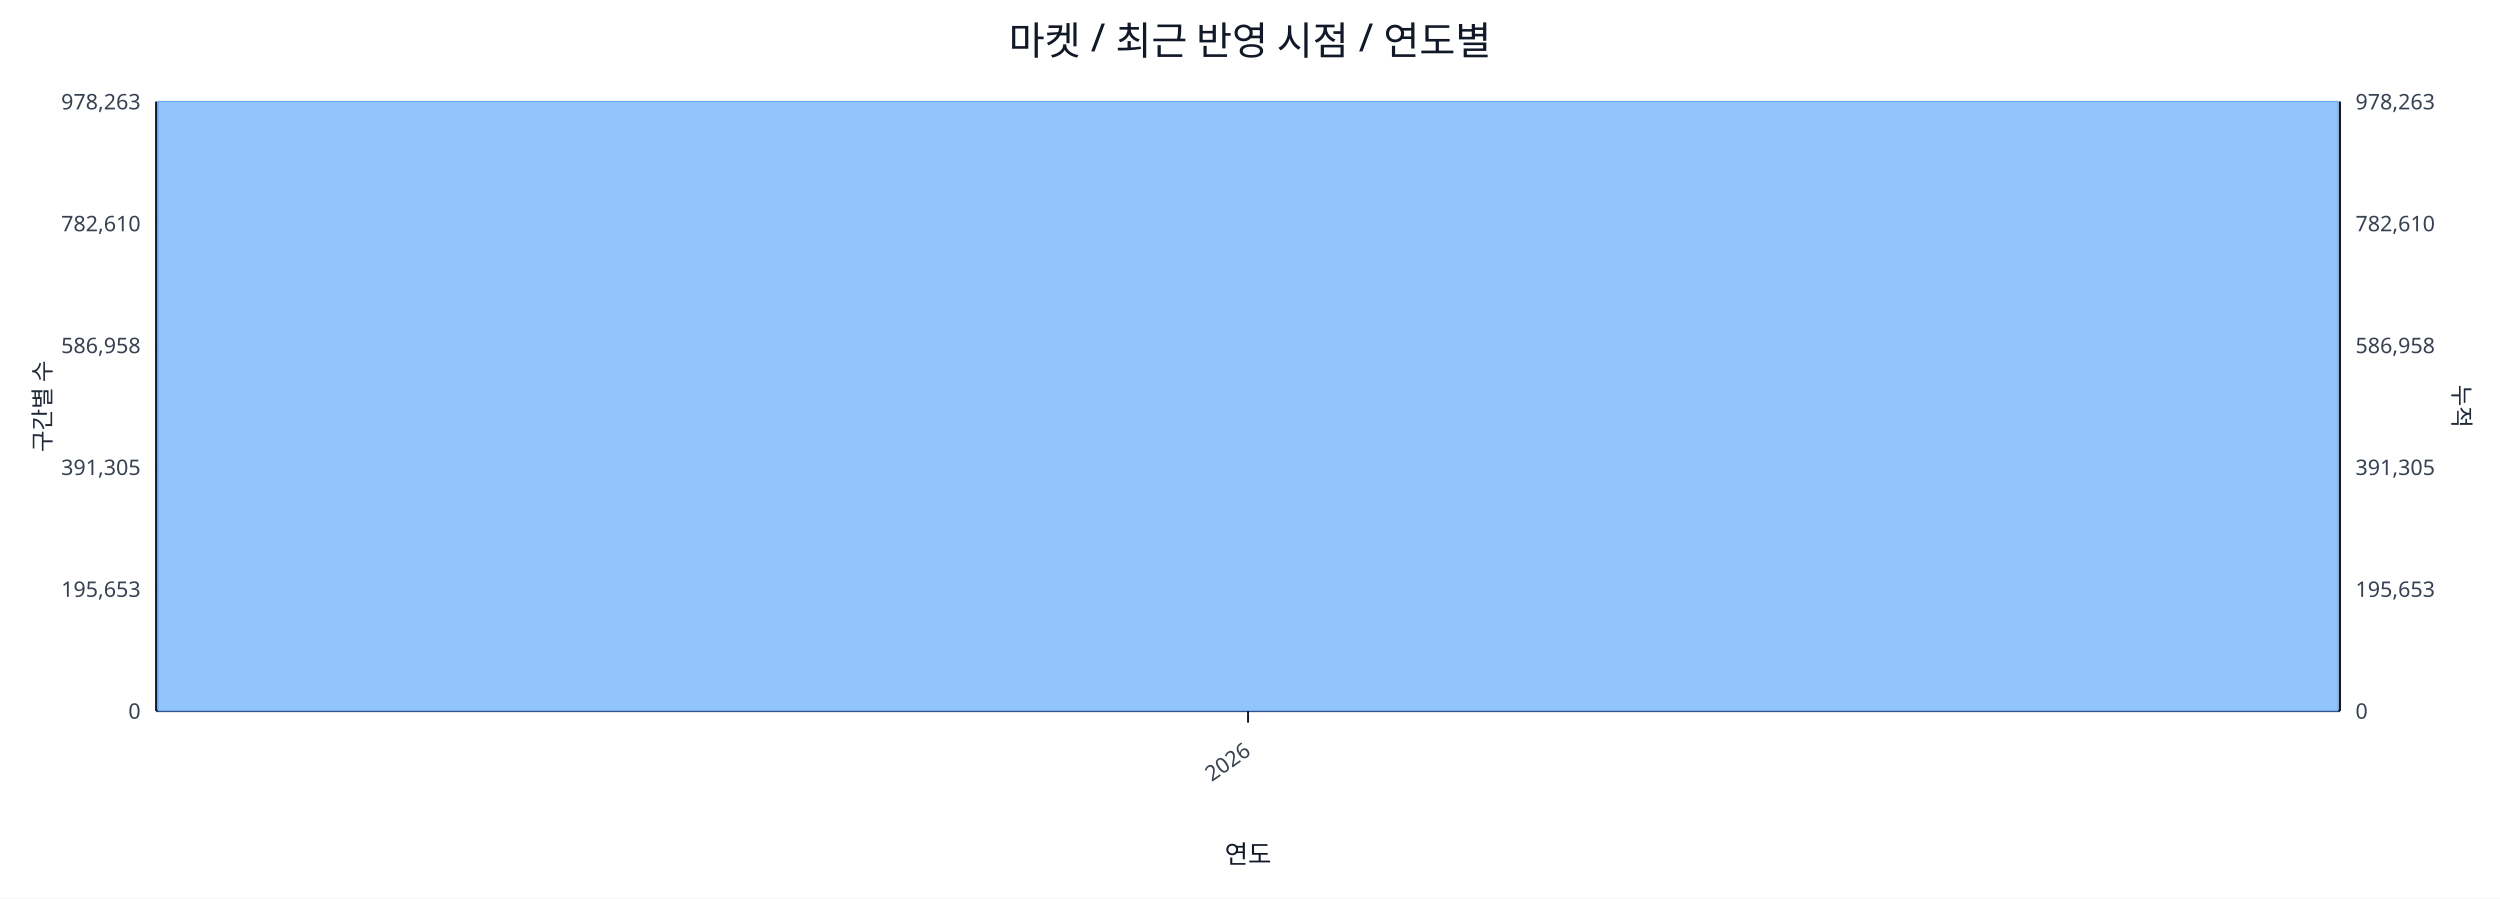
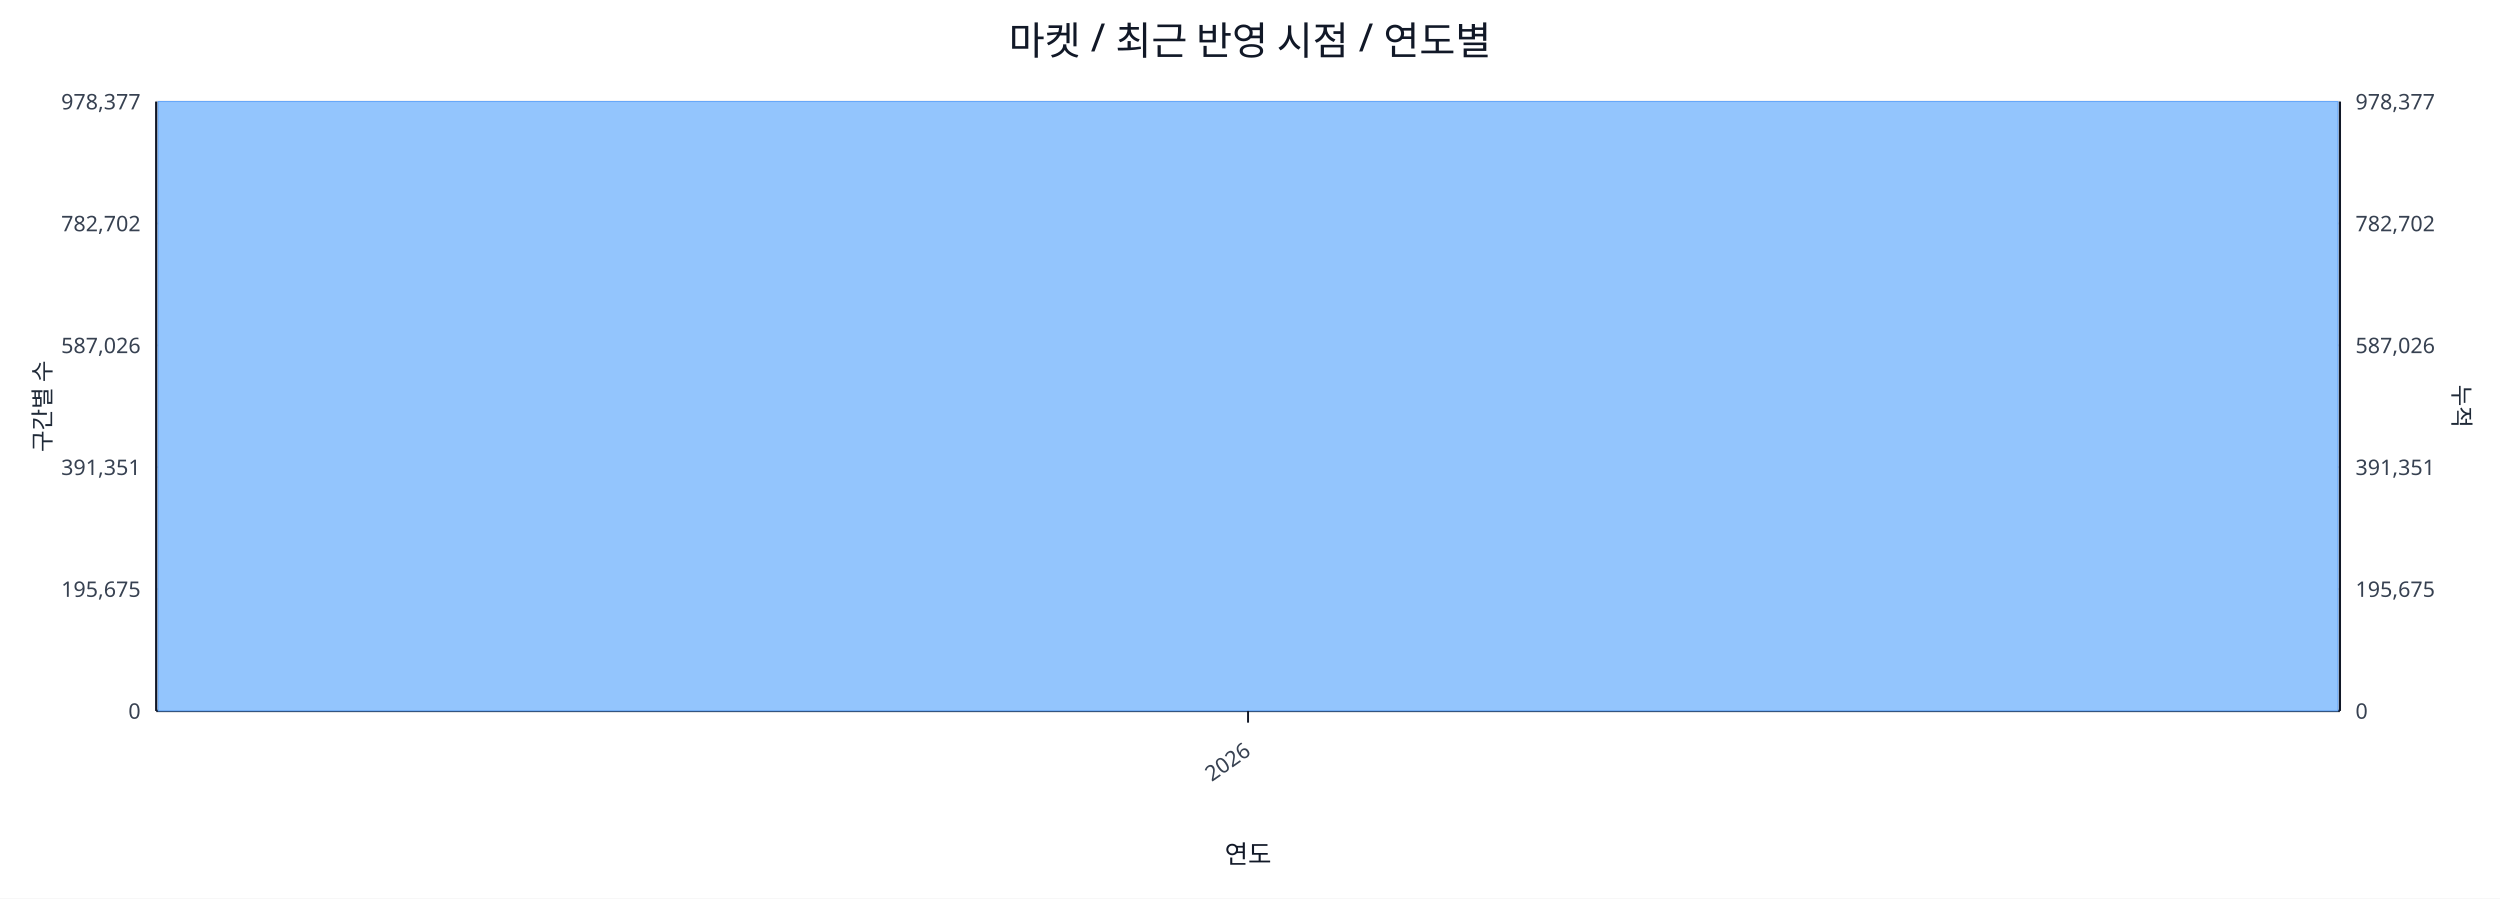
<svg xmlns="http://www.w3.org/2000/svg" width="1280" height="460" viewBox="0 0 1280 460">
  <rect x="0" y="0" width="100%" height="100%" fill="#ffffff" />
  <text x="640.0" y="28" font-size="20" text-anchor="middle" font-family="sans-serif" fill="#111827">마켓 / 최근 반영 시점 / 연도별</text>
  <line x1="80.0" y1="52.0" x2="1198.0" y2="52.0" stroke="#e5e7eb" stroke-width="1" />
-   <text x="72.0" y="56.0" font-size="11" text-anchor="end" font-family="sans-serif" fill="#374151">978,263</text>
-   <text x="1206.0" y="56.0" font-size="11" text-anchor="start" font-family="sans-serif" fill="#374151">978,263</text>
+   <text x="72.0" y="56.0" font-size="11" text-anchor="end" font-family="sans-serif" fill="#374151">978,377</text>
+   <text x="1206.0" y="56.0" font-size="11" text-anchor="start" font-family="sans-serif" fill="#374151">978,377</text>
  <line x1="80.0" y1="114.4" x2="1198.0" y2="114.4" stroke="#e5e7eb" stroke-width="1" />
-   <text x="72.0" y="118.4" font-size="11" text-anchor="end" font-family="sans-serif" fill="#374151">782,610</text>
-   <text x="1206.0" y="118.4" font-size="11" text-anchor="start" font-family="sans-serif" fill="#374151">782,610</text>
+   <text x="72.0" y="118.4" font-size="11" text-anchor="end" font-family="sans-serif" fill="#374151">782,702</text>
+   <text x="1206.0" y="118.4" font-size="11" text-anchor="start" font-family="sans-serif" fill="#374151">782,702</text>
  <line x1="80.0" y1="176.8" x2="1198.0" y2="176.8" stroke="#e5e7eb" stroke-width="1" />
-   <text x="72.0" y="180.8" font-size="11" text-anchor="end" font-family="sans-serif" fill="#374151">586,958</text>
-   <text x="1206.0" y="180.8" font-size="11" text-anchor="start" font-family="sans-serif" fill="#374151">586,958</text>
+   <text x="72.0" y="180.8" font-size="11" text-anchor="end" font-family="sans-serif" fill="#374151">587,026</text>
+   <text x="1206.0" y="180.8" font-size="11" text-anchor="start" font-family="sans-serif" fill="#374151">587,026</text>
  <line x1="80.0" y1="239.2" x2="1198.0" y2="239.2" stroke="#e5e7eb" stroke-width="1" />
-   <text x="72.0" y="243.2" font-size="11" text-anchor="end" font-family="sans-serif" fill="#374151">391,305</text>
-   <text x="1206.0" y="243.2" font-size="11" text-anchor="start" font-family="sans-serif" fill="#374151">391,305</text>
+   <text x="72.0" y="243.2" font-size="11" text-anchor="end" font-family="sans-serif" fill="#374151">391,351</text>
+   <text x="1206.0" y="243.2" font-size="11" text-anchor="start" font-family="sans-serif" fill="#374151">391,351</text>
  <line x1="80.0" y1="301.6" x2="1198.0" y2="301.6" stroke="#e5e7eb" stroke-width="1" />
-   <text x="72.0" y="305.6" font-size="11" text-anchor="end" font-family="sans-serif" fill="#374151">195,653</text>
-   <text x="1206.0" y="305.6" font-size="11" text-anchor="start" font-family="sans-serif" fill="#374151">195,653</text>
+   <text x="72.0" y="305.6" font-size="11" text-anchor="end" font-family="sans-serif" fill="#374151">195,675</text>
+   <text x="1206.0" y="305.6" font-size="11" text-anchor="start" font-family="sans-serif" fill="#374151">195,675</text>
  <line x1="80.0" y1="364.0" x2="1198.0" y2="364.0" stroke="#e5e7eb" stroke-width="1" />
  <text x="72.0" y="368.0" font-size="11" text-anchor="end" font-family="sans-serif" fill="#374151">0</text>
  <text x="1206.0" y="368.0" font-size="11" text-anchor="start" font-family="sans-serif" fill="#374151">0</text>
  <line x1="80.0" y1="364.0" x2="1198.0" y2="364.0" stroke="#111827" stroke-width="1.2" />
  <line x1="80.0" y1="52.0" x2="80.0" y2="364.0" stroke="#111827" stroke-width="1.2" />
  <line x1="1198.0" y1="52.0" x2="1198.0" y2="364.0" stroke="#111827" stroke-width="1.2" />
  <rect x="81.0" y="52.0" width="1116.0" height="312.0" fill="#93c5fd" stroke="#60a5fa" stroke-width="0.5" />
  <polyline fill="none" stroke="#ef4444" stroke-width="2" points="639.0,52.0" />
  <line x1="639.0" y1="364.0" x2="639.0" y2="370.0" stroke="#111827" stroke-width="1" />
  <text x="641.0" y="386.0" font-size="11" text-anchor="end" transform="rotate(-35 641.0 386.0)" font-family="sans-serif" fill="#374151">2026</text>
  <text x="26" y="208.0" font-size="12" transform="rotate(-90 26 208.0)" text-anchor="middle" font-family="sans-serif" fill="#1f2937">구간별 수</text>
  <text x="1256.0" y="208.0" font-size="12" transform="rotate(90 1256.0 208.0)" text-anchor="middle" font-family="sans-serif" fill="#1f2937">누적</text>
  <text x="639.0" y="442.0" font-size="13" text-anchor="middle" font-family="sans-serif" fill="#111827">연도</text>
</svg>
